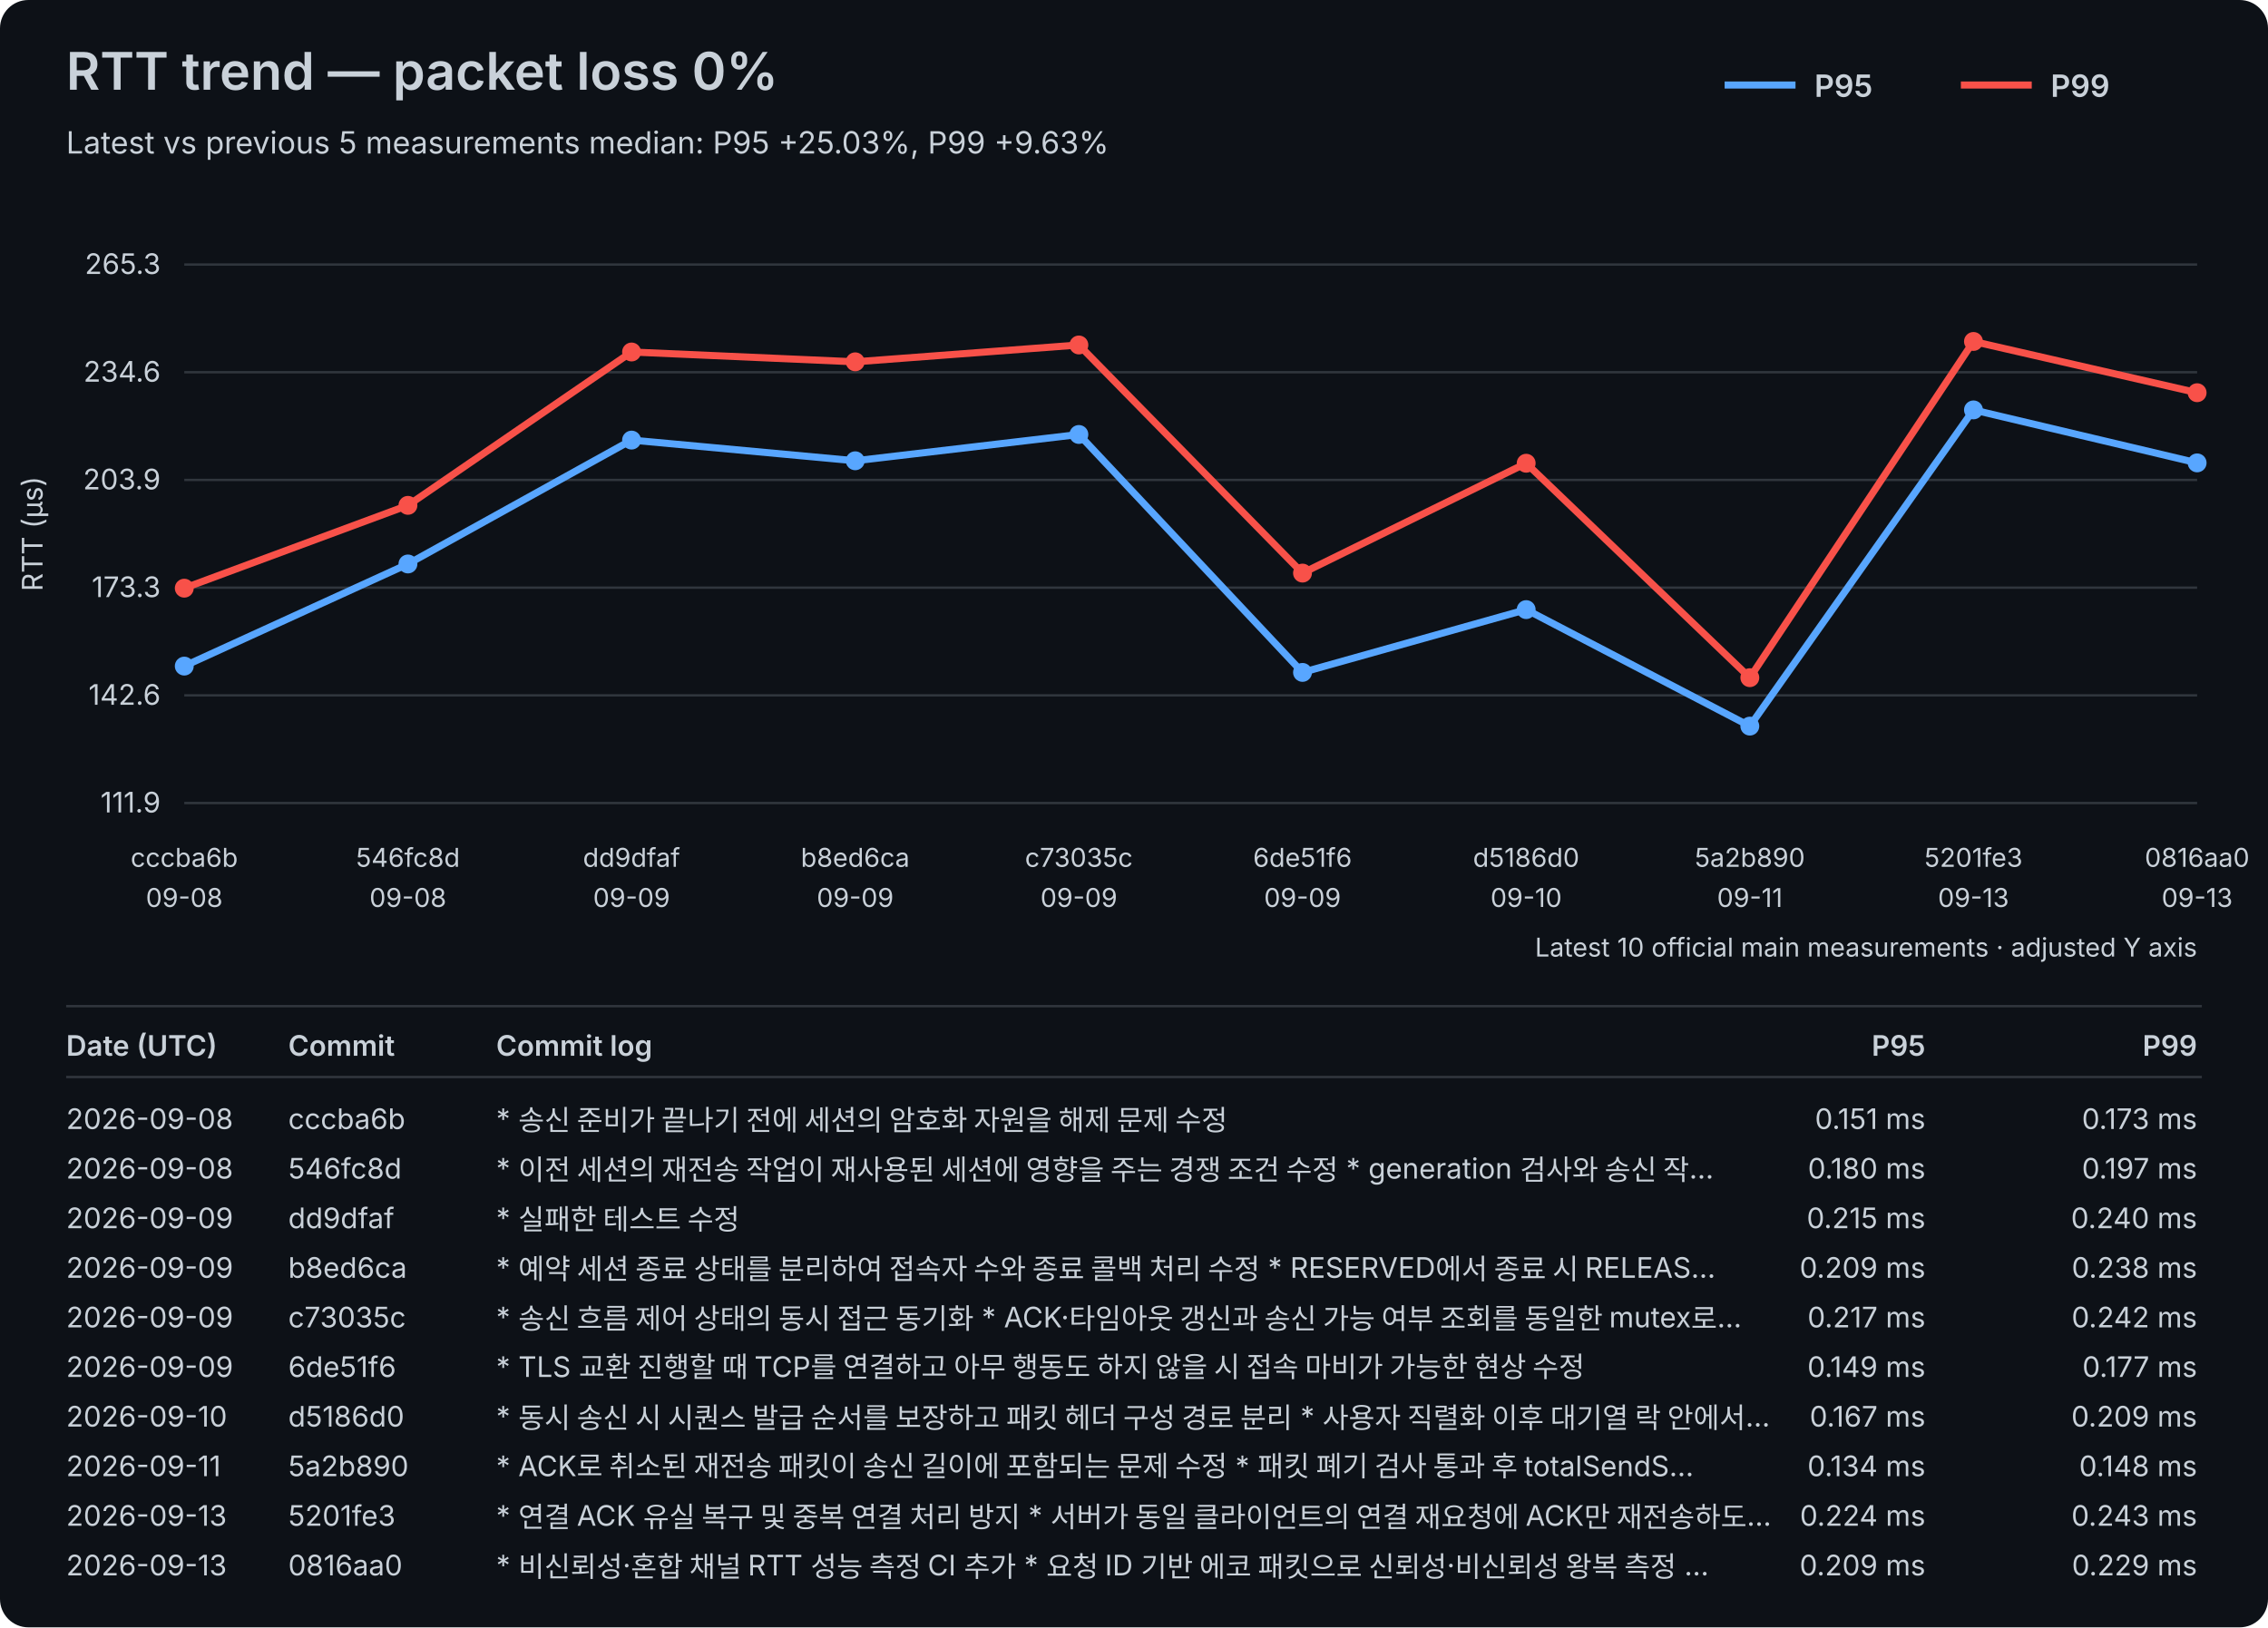
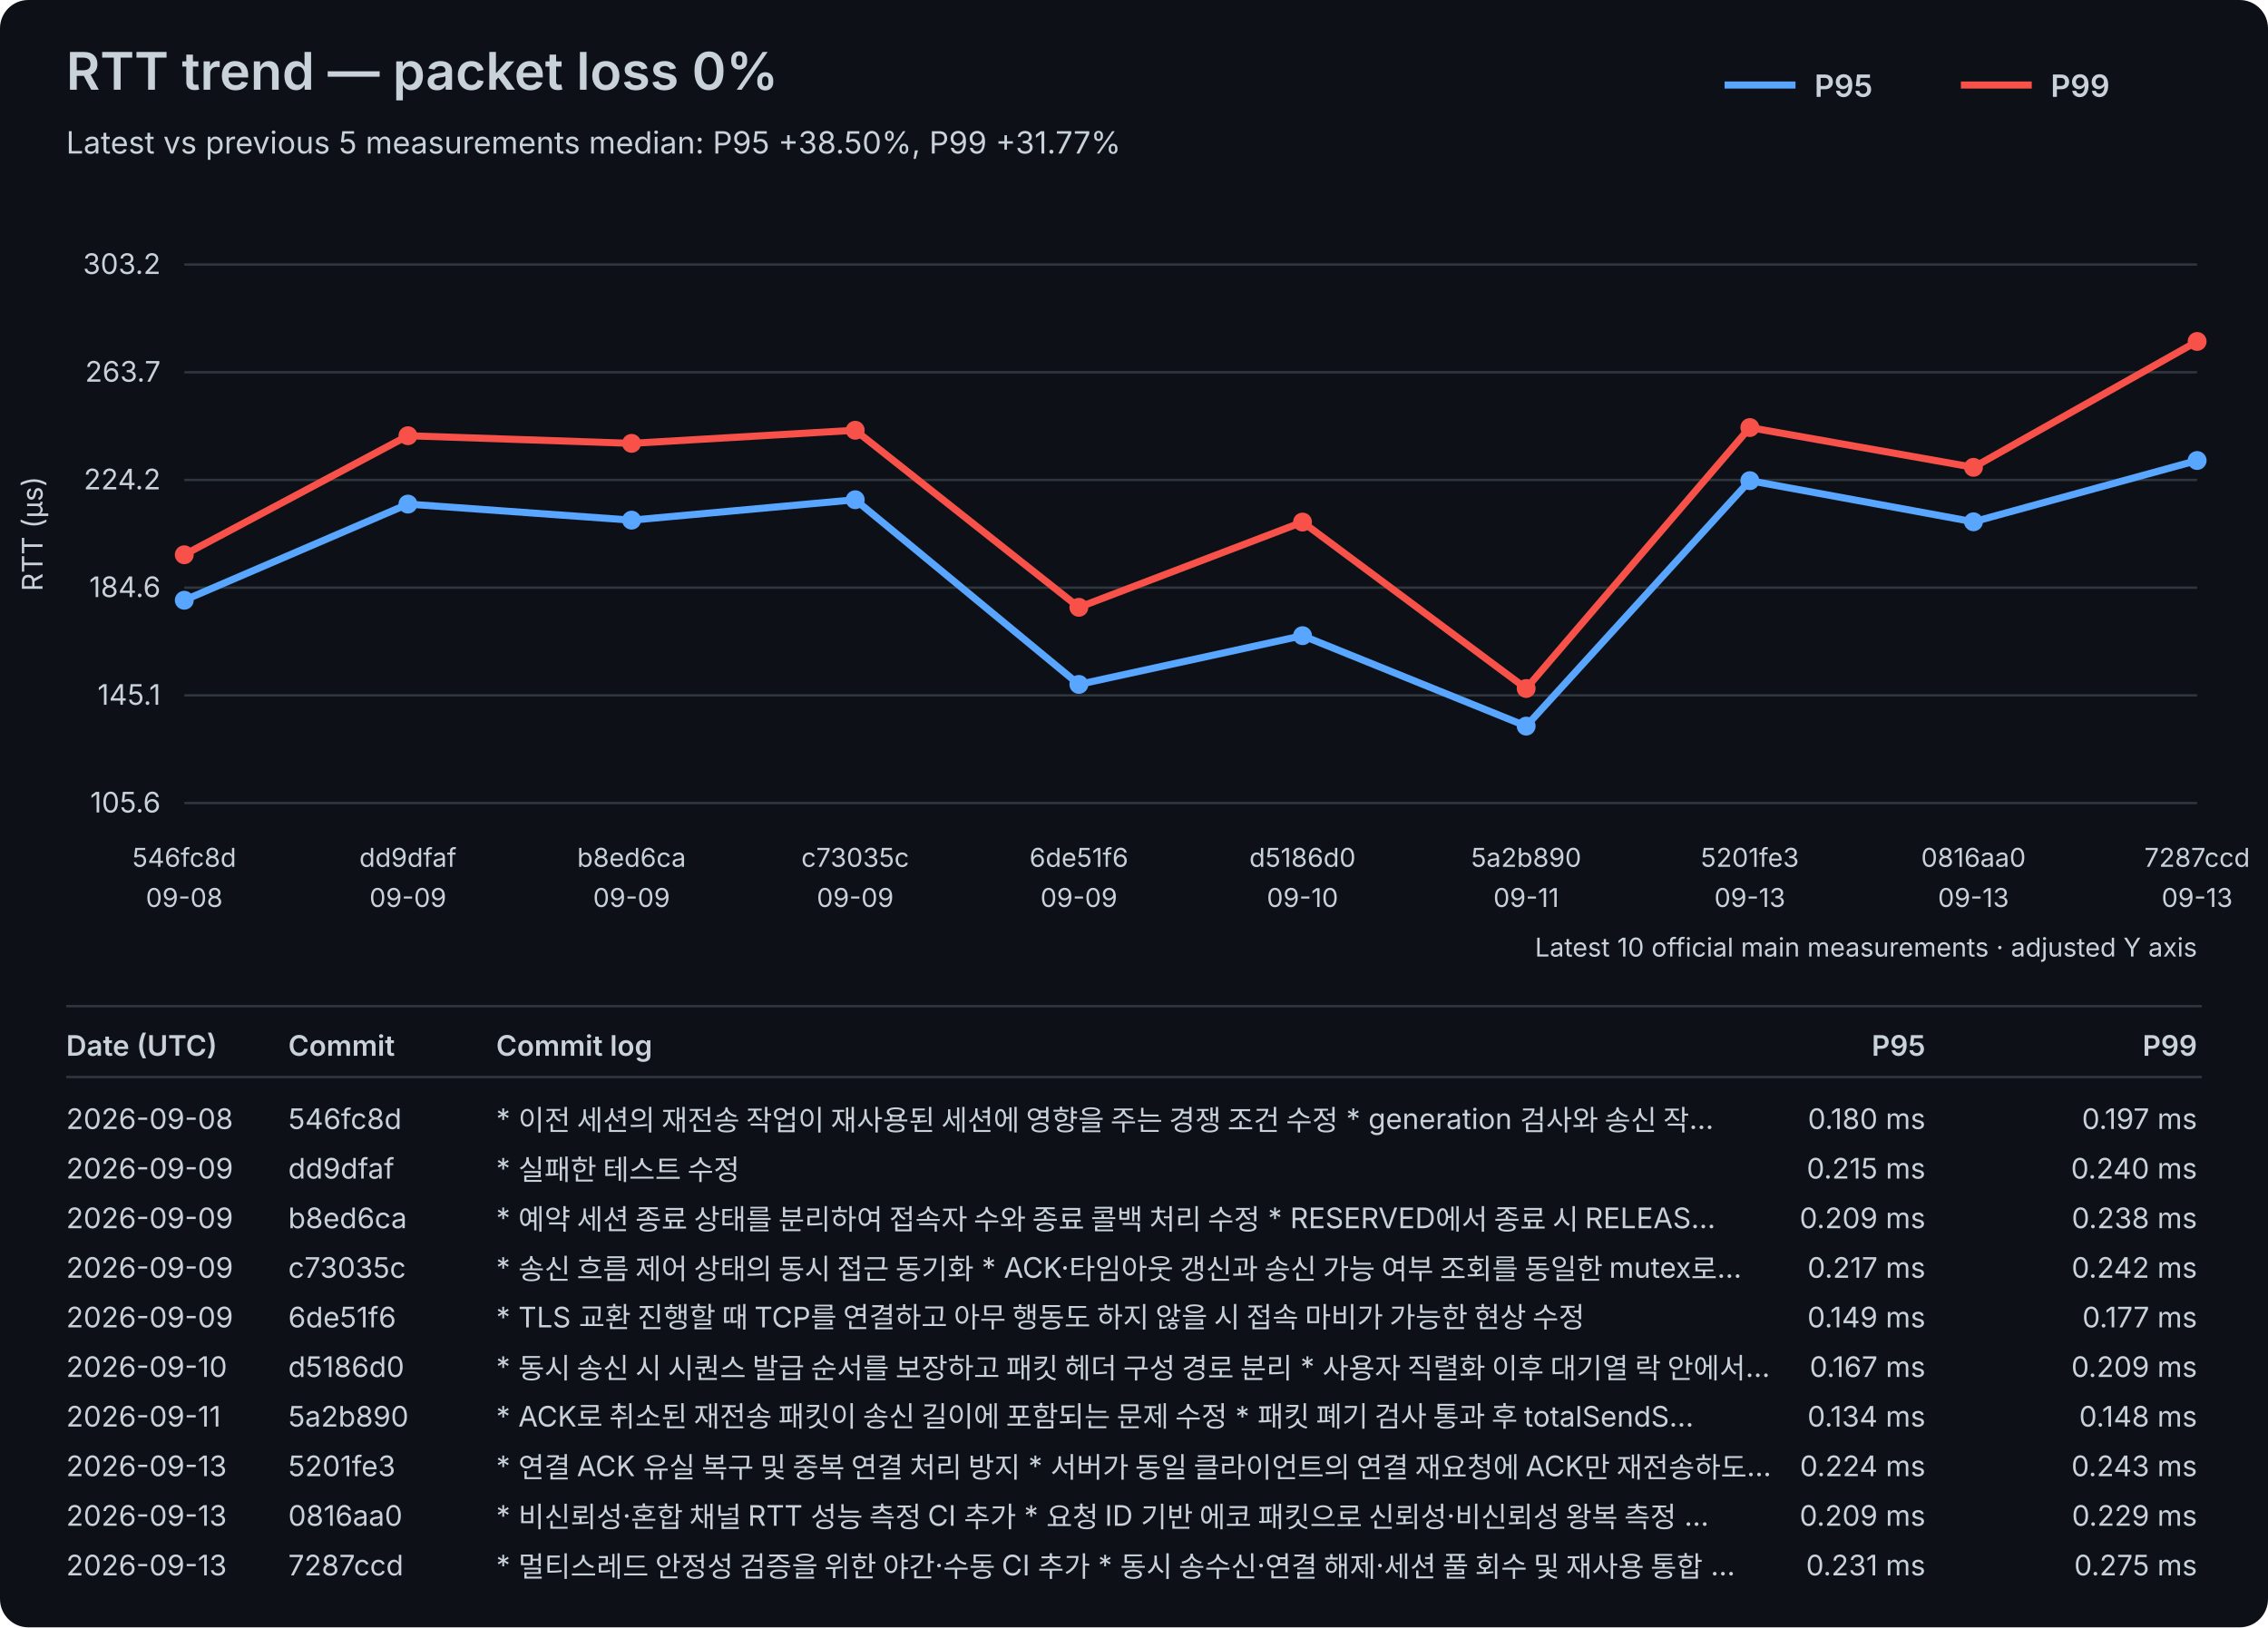
<svg xmlns="http://www.w3.org/2000/svg" width="960" height="689" viewBox="0 0 960 689">
  <rect width="100%" height="100%" fill="#0d1117" rx="12" />
  <style>text{font-family:-apple-system,BlinkMacSystemFont,"Segoe UI",sans-serif;fill:#c9d1d9}.axis{font-size:12px}.label{font-size:11px}.title{font-size:22px;font-weight:600}.subtitle{font-size:13px}.legend{font-size:13px;font-weight:600}.table-header{font-size:12px;font-weight:600}.table-row{font-size:12px}</style>
  <text x="28" y="38" class="title">RTT trend — packet loss 0%</text>
-   <text x="28" y="65" class="subtitle">Latest vs previous 5 measurements median: P95 +25.03%, P99 +9.63%</text>
+   <text x="28" y="65" class="subtitle">Latest vs previous 5 measurements median: P95 +38.50%, P99 +31.77%</text>
  <line x1="730" y1="36" x2="760" y2="36" stroke="#58a6ff" stroke-width="3" />
  <text x="768" y="41" class="legend">P95</text>
  <line x1="830" y1="36" x2="860" y2="36" stroke="#f85149" stroke-width="3" />
  <text x="868" y="41" class="legend">P99</text>
  <line x1="78" y1="340.00" x2="930" y2="340.00" stroke="#30363d" stroke-width="1" />
-   <text x="68" y="344.00" text-anchor="end" class="axis">111.9</text>
+   <text x="68" y="344.00" text-anchor="end" class="axis">105.6</text>
  <line x1="78" y1="294.40" x2="930" y2="294.40" stroke="#30363d" stroke-width="1" />
-   <text x="68" y="298.40" text-anchor="end" class="axis">142.6</text>
+   <text x="68" y="298.40" text-anchor="end" class="axis">145.1</text>
  <line x1="78" y1="248.80" x2="930" y2="248.80" stroke="#30363d" stroke-width="1" />
-   <text x="68" y="252.80" text-anchor="end" class="axis">173.3</text>
+   <text x="68" y="252.80" text-anchor="end" class="axis">184.6</text>
  <line x1="78" y1="203.20" x2="930" y2="203.20" stroke="#30363d" stroke-width="1" />
-   <text x="68" y="207.20" text-anchor="end" class="axis">203.9</text>
+   <text x="68" y="207.20" text-anchor="end" class="axis">224.2</text>
  <line x1="78" y1="157.60" x2="930" y2="157.60" stroke="#30363d" stroke-width="1" />
-   <text x="68" y="161.60" text-anchor="end" class="axis">234.6</text>
+   <text x="68" y="161.60" text-anchor="end" class="axis">263.7</text>
  <line x1="78" y1="112.00" x2="930" y2="112.00" stroke="#30363d" stroke-width="1" />
-   <text x="68" y="116.00" text-anchor="end" class="axis">265.3</text>
+   <text x="68" y="116.00" text-anchor="end" class="axis">303.2</text>
  <text x="18" y="226.00" transform="rotate(-90 18 226.00)" text-anchor="middle" class="axis">RTT (µs)</text>
-   <text x="78.00" y="367" text-anchor="middle" class="label">cccba6b</text>
+   <text x="78.00" y="367" text-anchor="middle" class="label">546fc8d</text>
  <text x="78.00" y="384" text-anchor="middle" class="label">09-08</text>
-   <text x="172.67" y="367" text-anchor="middle" class="label">546fc8d</text>
-   <text x="172.67" y="384" text-anchor="middle" class="label">09-08</text>
-   <text x="267.33" y="367" text-anchor="middle" class="label">dd9dfaf</text>
+   <text x="172.67" y="367" text-anchor="middle" class="label">dd9dfaf</text>
+   <text x="172.67" y="384" text-anchor="middle" class="label">09-09</text>
+   <text x="267.33" y="367" text-anchor="middle" class="label">b8ed6ca</text>
  <text x="267.33" y="384" text-anchor="middle" class="label">09-09</text>
-   <text x="362.00" y="367" text-anchor="middle" class="label">b8ed6ca</text>
+   <text x="362.00" y="367" text-anchor="middle" class="label">c73035c</text>
  <text x="362.00" y="384" text-anchor="middle" class="label">09-09</text>
-   <text x="456.67" y="367" text-anchor="middle" class="label">c73035c</text>
+   <text x="456.67" y="367" text-anchor="middle" class="label">6de51f6</text>
  <text x="456.67" y="384" text-anchor="middle" class="label">09-09</text>
-   <text x="551.33" y="367" text-anchor="middle" class="label">6de51f6</text>
-   <text x="551.33" y="384" text-anchor="middle" class="label">09-09</text>
-   <text x="646.00" y="367" text-anchor="middle" class="label">d5186d0</text>
-   <text x="646.00" y="384" text-anchor="middle" class="label">09-10</text>
-   <text x="740.67" y="367" text-anchor="middle" class="label">5a2b890</text>
-   <text x="740.67" y="384" text-anchor="middle" class="label">09-11</text>
-   <text x="835.33" y="367" text-anchor="middle" class="label">5201fe3</text>
+   <text x="551.33" y="367" text-anchor="middle" class="label">d5186d0</text>
+   <text x="551.33" y="384" text-anchor="middle" class="label">09-10</text>
+   <text x="646.00" y="367" text-anchor="middle" class="label">5a2b890</text>
+   <text x="646.00" y="384" text-anchor="middle" class="label">09-11</text>
+   <text x="740.67" y="367" text-anchor="middle" class="label">5201fe3</text>
+   <text x="740.67" y="384" text-anchor="middle" class="label">09-13</text>
+   <text x="835.33" y="367" text-anchor="middle" class="label">0816aa0</text>
  <text x="835.33" y="384" text-anchor="middle" class="label">09-13</text>
-   <text x="930.00" y="367" text-anchor="middle" class="label">0816aa0</text>
+   <text x="930.00" y="367" text-anchor="middle" class="label">7287ccd</text>
  <text x="930.00" y="384" text-anchor="middle" class="label">09-13</text>
-   <polyline points="78.00,282.02 172.67,238.78 267.33,186.33 362.00,195.09 456.67,183.95 551.33,284.69 646.00,258.10 740.67,307.43 835.33,173.55 930.00,195.98" fill="none" stroke="#58a6ff" stroke-width="3" stroke-linejoin="round" stroke-linecap="round" />
-   <circle cx="78.00" cy="282.02" r="4" fill="#58a6ff" />
-   <circle cx="172.67" cy="238.78" r="4" fill="#58a6ff" />
-   <circle cx="267.33" cy="186.33" r="4" fill="#58a6ff" />
-   <circle cx="362.00" cy="195.09" r="4" fill="#58a6ff" />
-   <circle cx="456.67" cy="183.95" r="4" fill="#58a6ff" />
-   <circle cx="551.33" cy="284.69" r="4" fill="#58a6ff" />
-   <circle cx="646.00" cy="258.10" r="4" fill="#58a6ff" />
-   <circle cx="740.67" cy="307.43" r="4" fill="#58a6ff" />
-   <circle cx="835.33" cy="173.55" r="4" fill="#58a6ff" />
-   <circle cx="930.00" cy="195.98" r="4" fill="#58a6ff" />
-   <polyline points="78.00,249.03 172.67,213.96 267.33,149.03 362.00,153.19 456.67,146.06 551.33,242.64 646.00,196.13 740.67,286.92 835.33,144.57 930.00,166.27" fill="none" stroke="#f85149" stroke-width="3" stroke-linejoin="round" stroke-linecap="round" />
-   <circle cx="78.00" cy="249.03" r="4" fill="#f85149" />
-   <circle cx="172.67" cy="213.96" r="4" fill="#f85149" />
-   <circle cx="267.33" cy="149.03" r="4" fill="#f85149" />
-   <circle cx="362.00" cy="153.19" r="4" fill="#f85149" />
-   <circle cx="456.67" cy="146.06" r="4" fill="#f85149" />
-   <circle cx="551.33" cy="242.64" r="4" fill="#f85149" />
-   <circle cx="646.00" cy="196.13" r="4" fill="#f85149" />
-   <circle cx="740.67" cy="286.92" r="4" fill="#f85149" />
-   <circle cx="835.33" cy="144.57" r="4" fill="#f85149" />
-   <circle cx="930.00" cy="166.27" r="4" fill="#f85149" />
+   <polyline points="78.00,254.14 172.67,213.43 267.33,220.23 362.00,211.58 456.67,289.78 551.33,269.14 646.00,307.43 740.67,203.51 835.33,220.93 930.00,194.97" fill="none" stroke="#58a6ff" stroke-width="3" stroke-linejoin="round" stroke-linecap="round" />
+   <circle cx="78.00" cy="254.14" r="4" fill="#58a6ff" />
+   <circle cx="172.67" cy="213.43" r="4" fill="#58a6ff" />
+   <circle cx="267.33" cy="220.23" r="4" fill="#58a6ff" />
+   <circle cx="362.00" cy="211.58" r="4" fill="#58a6ff" />
+   <circle cx="456.67" cy="289.78" r="4" fill="#58a6ff" />
+   <circle cx="551.33" cy="269.14" r="4" fill="#58a6ff" />
+   <circle cx="646.00" cy="307.43" r="4" fill="#58a6ff" />
+   <circle cx="740.67" cy="203.51" r="4" fill="#58a6ff" />
+   <circle cx="835.33" cy="220.93" r="4" fill="#58a6ff" />
+   <circle cx="930.00" cy="194.97" r="4" fill="#58a6ff" />
+   <polyline points="78.00,234.88 172.67,184.48 267.33,187.71 362.00,182.17 456.67,257.14 551.33,221.04 646.00,291.51 740.67,181.02 835.33,197.86 930.00,144.57" fill="none" stroke="#f85149" stroke-width="3" stroke-linejoin="round" stroke-linecap="round" />
+   <circle cx="78.00" cy="234.88" r="4" fill="#f85149" />
+   <circle cx="172.67" cy="184.48" r="4" fill="#f85149" />
+   <circle cx="267.33" cy="187.71" r="4" fill="#f85149" />
+   <circle cx="362.00" cy="182.17" r="4" fill="#f85149" />
+   <circle cx="456.67" cy="257.14" r="4" fill="#f85149" />
+   <circle cx="551.33" cy="221.04" r="4" fill="#f85149" />
+   <circle cx="646.00" cy="291.51" r="4" fill="#f85149" />
+   <circle cx="740.67" cy="181.02" r="4" fill="#f85149" />
+   <circle cx="835.33" cy="197.86" r="4" fill="#f85149" />
+   <circle cx="930.00" cy="144.57" r="4" fill="#f85149" />
  <text x="930" y="405" text-anchor="end" class="label">Latest 10 official main measurements · adjusted Y axis</text>
  <line x1="28" y1="426" x2="932" y2="426" stroke="#30363d" stroke-width="1" />
  <text x="28" y="447" class="table-header">Date (UTC)</text>
  <text x="122" y="447" class="table-header">Commit</text>
  <text x="210" y="447" class="table-header">Commit log</text>
  <text x="815" y="447" text-anchor="end" class="table-header">P95</text>
  <text x="930" y="447" text-anchor="end" class="table-header">P99</text>
  <line x1="28" y1="456" x2="932" y2="456" stroke="#30363d" stroke-width="1" />
  <text x="28" y="478" class="table-row">2026-09-08</text>
-   <text x="122" y="478" class="table-row">cccba6b</text>
-   <text x="210" y="478" class="table-row">* 송신 준비가 끝나기 전에 세션의 암호화 자원을 해제 문제 수정</text>
-   <text x="815" y="478" text-anchor="end" class="table-row">0.151 ms</text>
-   <text x="930" y="478" text-anchor="end" class="table-row">0.173 ms</text>
-   <text x="28" y="499" class="table-row">2026-09-08</text>
-   <text x="122" y="499" class="table-row">546fc8d</text>
-   <text x="210" y="499" class="table-row">* 이전 세션의 재전송 작업이 재사용된 세션에 영향을 주는 경쟁 조건 수정   * generation 검사와 송신 작…</text>
-   <text x="815" y="499" text-anchor="end" class="table-row">0.180 ms</text>
-   <text x="930" y="499" text-anchor="end" class="table-row">0.197 ms</text>
+   <text x="122" y="478" class="table-row">546fc8d</text>
+   <text x="210" y="478" class="table-row">* 이전 세션의 재전송 작업이 재사용된 세션에 영향을 주는 경쟁 조건 수정   * generation 검사와 송신 작…</text>
+   <text x="815" y="478" text-anchor="end" class="table-row">0.180 ms</text>
+   <text x="930" y="478" text-anchor="end" class="table-row">0.197 ms</text>
+   <text x="28" y="499" class="table-row">2026-09-09</text>
+   <text x="122" y="499" class="table-row">dd9dfaf</text>
+   <text x="210" y="499" class="table-row">* 실패한 테스트 수정</text>
+   <text x="815" y="499" text-anchor="end" class="table-row">0.215 ms</text>
+   <text x="930" y="499" text-anchor="end" class="table-row">0.240 ms</text>
  <text x="28" y="520" class="table-row">2026-09-09</text>
-   <text x="122" y="520" class="table-row">dd9dfaf</text>
-   <text x="210" y="520" class="table-row">* 실패한 테스트 수정</text>
-   <text x="815" y="520" text-anchor="end" class="table-row">0.215 ms</text>
-   <text x="930" y="520" text-anchor="end" class="table-row">0.240 ms</text>
+   <text x="122" y="520" class="table-row">b8ed6ca</text>
+   <text x="210" y="520" class="table-row">* 예약 세션 종료 상태를 분리하여 접속자 수와 종료 콜백 처리 수정   * RESERVED에서 종료 시 RELEAS…</text>
+   <text x="815" y="520" text-anchor="end" class="table-row">0.209 ms</text>
+   <text x="930" y="520" text-anchor="end" class="table-row">0.238 ms</text>
  <text x="28" y="541" class="table-row">2026-09-09</text>
-   <text x="122" y="541" class="table-row">b8ed6ca</text>
-   <text x="210" y="541" class="table-row">* 예약 세션 종료 상태를 분리하여 접속자 수와 종료 콜백 처리 수정   * RESERVED에서 종료 시 RELEAS…</text>
-   <text x="815" y="541" text-anchor="end" class="table-row">0.209 ms</text>
-   <text x="930" y="541" text-anchor="end" class="table-row">0.238 ms</text>
+   <text x="122" y="541" class="table-row">c73035c</text>
+   <text x="210" y="541" class="table-row">* 송신 흐름 제어 상태의 동시 접근 동기화   * ACK·타임아웃 갱신과 송신 가능 여부 조회를 동일한 mutex로…</text>
+   <text x="815" y="541" text-anchor="end" class="table-row">0.217 ms</text>
+   <text x="930" y="541" text-anchor="end" class="table-row">0.242 ms</text>
  <text x="28" y="562" class="table-row">2026-09-09</text>
-   <text x="122" y="562" class="table-row">c73035c</text>
-   <text x="210" y="562" class="table-row">* 송신 흐름 제어 상태의 동시 접근 동기화   * ACK·타임아웃 갱신과 송신 가능 여부 조회를 동일한 mutex로…</text>
-   <text x="815" y="562" text-anchor="end" class="table-row">0.217 ms</text>
-   <text x="930" y="562" text-anchor="end" class="table-row">0.242 ms</text>
-   <text x="28" y="583" class="table-row">2026-09-09</text>
-   <text x="122" y="583" class="table-row">6de51f6</text>
-   <text x="210" y="583" class="table-row">* TLS 교환 진행할 때 TCP를 연결하고 아무 행동도 하지 않을 시 접속 마비가 가능한 현상 수정</text>
-   <text x="815" y="583" text-anchor="end" class="table-row">0.149 ms</text>
-   <text x="930" y="583" text-anchor="end" class="table-row">0.177 ms</text>
-   <text x="28" y="604" class="table-row">2026-09-10</text>
-   <text x="122" y="604" class="table-row">d5186d0</text>
-   <text x="210" y="604" class="table-row">* 동시 송신 시 시퀀스 발급 순서를 보장하고 패킷 헤더 구성 경로 분리   * 사용자 직렬화 이후 대기열 락 안에서…</text>
-   <text x="815" y="604" text-anchor="end" class="table-row">0.167 ms</text>
-   <text x="930" y="604" text-anchor="end" class="table-row">0.209 ms</text>
-   <text x="28" y="625" class="table-row">2026-09-11</text>
-   <text x="122" y="625" class="table-row">5a2b890</text>
-   <text x="210" y="625" class="table-row">* ACK로 취소된 재전송 패킷이 송신 길이에 포함되는 문제 수정   * 패킷 폐기 검사 통과 후 totalSendS…</text>
-   <text x="815" y="625" text-anchor="end" class="table-row">0.134 ms</text>
-   <text x="930" y="625" text-anchor="end" class="table-row">0.148 ms</text>
+   <text x="122" y="562" class="table-row">6de51f6</text>
+   <text x="210" y="562" class="table-row">* TLS 교환 진행할 때 TCP를 연결하고 아무 행동도 하지 않을 시 접속 마비가 가능한 현상 수정</text>
+   <text x="815" y="562" text-anchor="end" class="table-row">0.149 ms</text>
+   <text x="930" y="562" text-anchor="end" class="table-row">0.177 ms</text>
+   <text x="28" y="583" class="table-row">2026-09-10</text>
+   <text x="122" y="583" class="table-row">d5186d0</text>
+   <text x="210" y="583" class="table-row">* 동시 송신 시 시퀀스 발급 순서를 보장하고 패킷 헤더 구성 경로 분리   * 사용자 직렬화 이후 대기열 락 안에서…</text>
+   <text x="815" y="583" text-anchor="end" class="table-row">0.167 ms</text>
+   <text x="930" y="583" text-anchor="end" class="table-row">0.209 ms</text>
+   <text x="28" y="604" class="table-row">2026-09-11</text>
+   <text x="122" y="604" class="table-row">5a2b890</text>
+   <text x="210" y="604" class="table-row">* ACK로 취소된 재전송 패킷이 송신 길이에 포함되는 문제 수정   * 패킷 폐기 검사 통과 후 totalSendS…</text>
+   <text x="815" y="604" text-anchor="end" class="table-row">0.134 ms</text>
+   <text x="930" y="604" text-anchor="end" class="table-row">0.148 ms</text>
+   <text x="28" y="625" class="table-row">2026-09-13</text>
+   <text x="122" y="625" class="table-row">5201fe3</text>
+   <text x="210" y="625" class="table-row">* 연결 ACK 유실 복구 및 중복 연결 처리 방지   * 서버가 동일 클라이언트의 연결 재요청에 ACK만 재전송하도…</text>
+   <text x="815" y="625" text-anchor="end" class="table-row">0.224 ms</text>
+   <text x="930" y="625" text-anchor="end" class="table-row">0.243 ms</text>
  <text x="28" y="646" class="table-row">2026-09-13</text>
-   <text x="122" y="646" class="table-row">5201fe3</text>
-   <text x="210" y="646" class="table-row">* 연결 ACK 유실 복구 및 중복 연결 처리 방지   * 서버가 동일 클라이언트의 연결 재요청에 ACK만 재전송하도…</text>
-   <text x="815" y="646" text-anchor="end" class="table-row">0.224 ms</text>
-   <text x="930" y="646" text-anchor="end" class="table-row">0.243 ms</text>
+   <text x="122" y="646" class="table-row">0816aa0</text>
+   <text x="210" y="646" class="table-row">* 비신뢰성·혼합 채널 RTT 성능 측정 CI 추가   * 요청 ID 기반 에코 패킷으로 신뢰성·비신뢰성 왕복 측정 …</text>
+   <text x="815" y="646" text-anchor="end" class="table-row">0.209 ms</text>
+   <text x="930" y="646" text-anchor="end" class="table-row">0.229 ms</text>
  <text x="28" y="667" class="table-row">2026-09-13</text>
-   <text x="122" y="667" class="table-row">0816aa0</text>
-   <text x="210" y="667" class="table-row">* 비신뢰성·혼합 채널 RTT 성능 측정 CI 추가   * 요청 ID 기반 에코 패킷으로 신뢰성·비신뢰성 왕복 측정 …</text>
-   <text x="815" y="667" text-anchor="end" class="table-row">0.209 ms</text>
-   <text x="930" y="667" text-anchor="end" class="table-row">0.229 ms</text>
+   <text x="122" y="667" class="table-row">7287ccd</text>
+   <text x="210" y="667" class="table-row">* 멀티스레드 안정성 검증을 위한 야간·수동 CI 추가   * 동시 송수신·연결 해제·세션 풀 회수 및 재사용 통합 …</text>
+   <text x="815" y="667" text-anchor="end" class="table-row">0.231 ms</text>
+   <text x="930" y="667" text-anchor="end" class="table-row">0.275 ms</text>
</svg>
